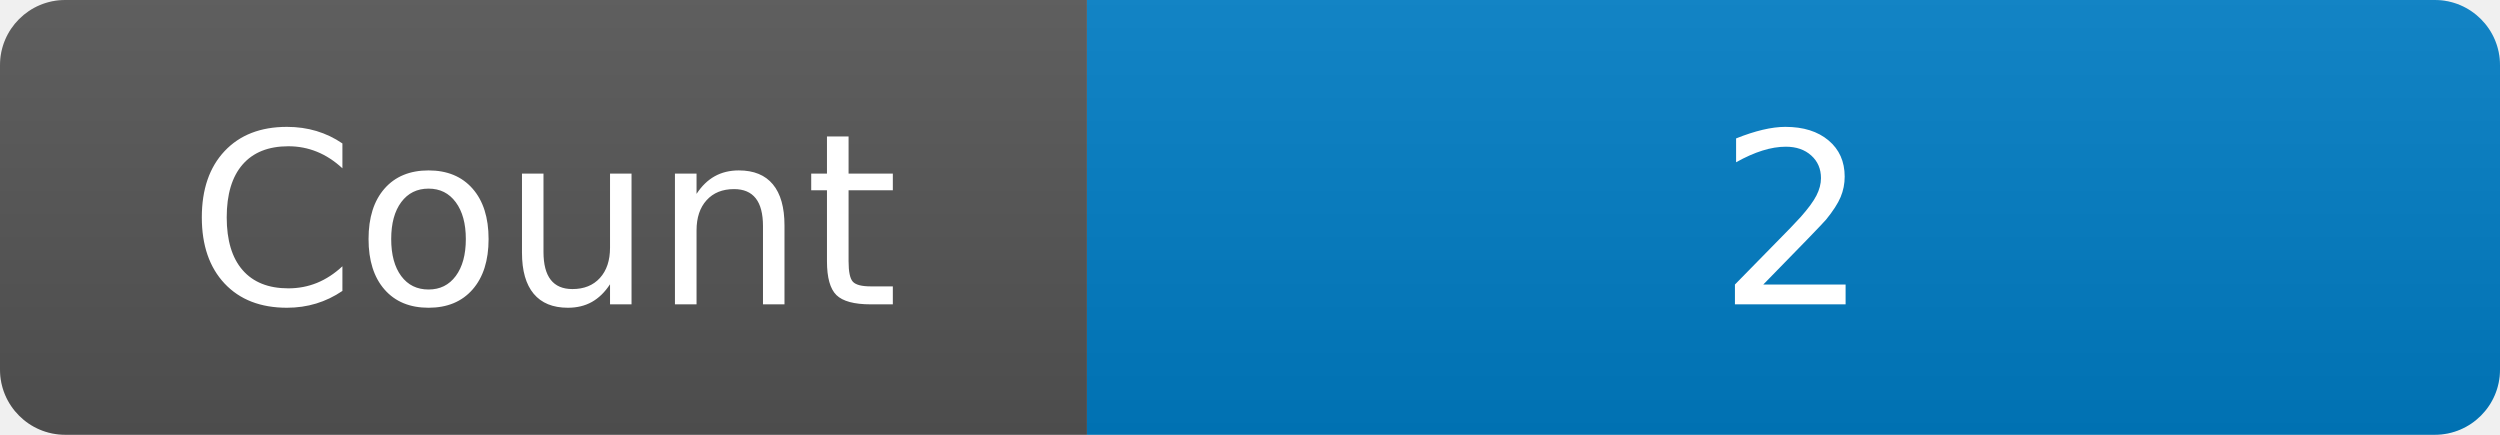
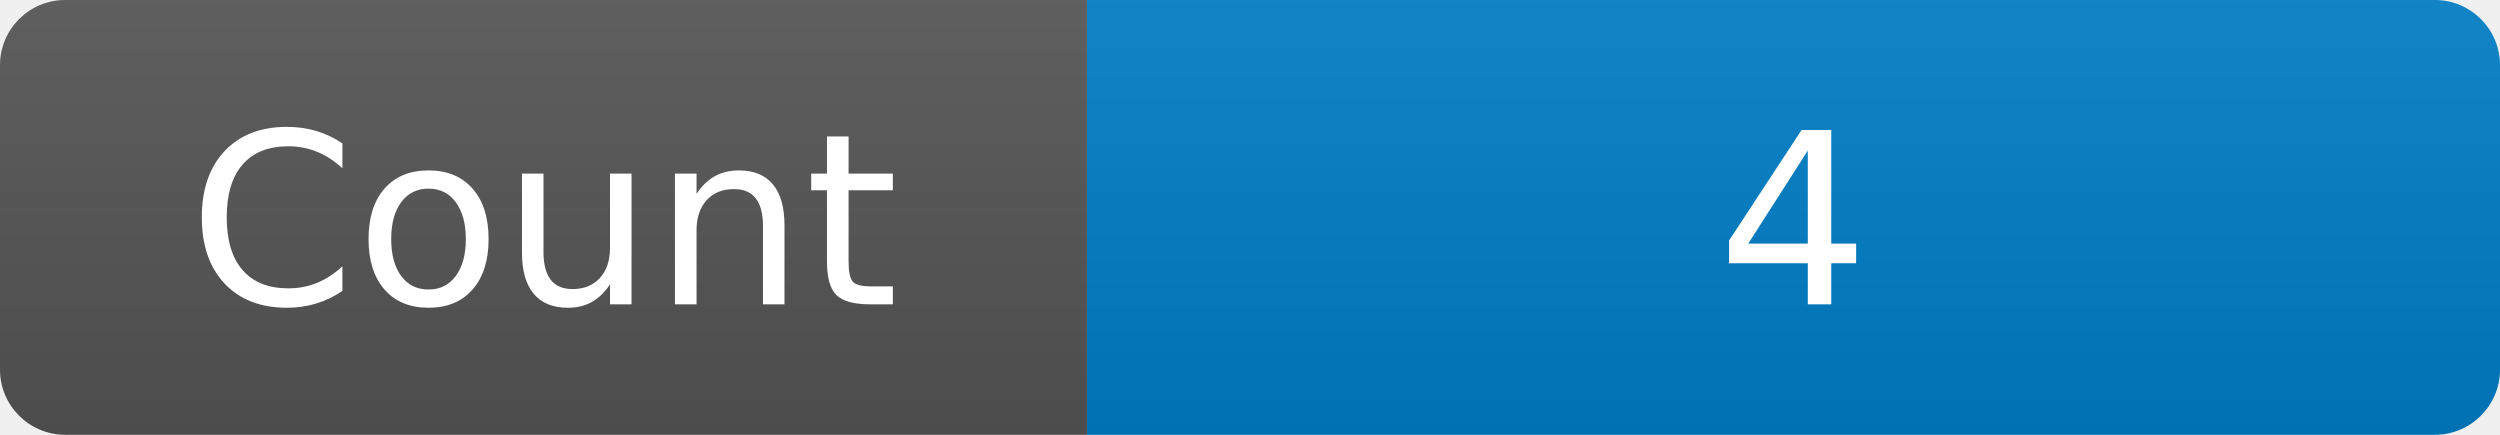
<svg xmlns="http://www.w3.org/2000/svg" width="115" height="20" role="img" aria-label="Maintained?: yes">
  <linearGradient id="s" x2="0" y2="100%">
    <stop offset="0" stop-color="#bbb" stop-opacity=".1" />
    <stop offset="1" stop-opacity=".1" />
  </linearGradient>
  <clipPath id="r">
    <rect width="115" height="20" rx="3" fill="#fff" />
  </clipPath>
  <g clip-path="url(#r)">
    <rect width="50" height="20" fill="#555" />
    <rect x="50" width="160" height="20" fill="#007ec6" />
    <rect width="115" height="20" fill="url(#s)" />
  </g>
  <g fill="#fff" text-anchor="middle" font-family="Verdana,Geneva,DejaVu Sans,sans-serif" font-size="110">
    <text x="250" y="140" transform="scale(.1)" fill="#fff">Count</text>
-     <text x="825" y="140" transform="scale(.1)" fill="#fff">2</text>
+     <text x="825" y="140" transform="scale(.1)" fill="#fff">4</text>
  </g>
</svg>
